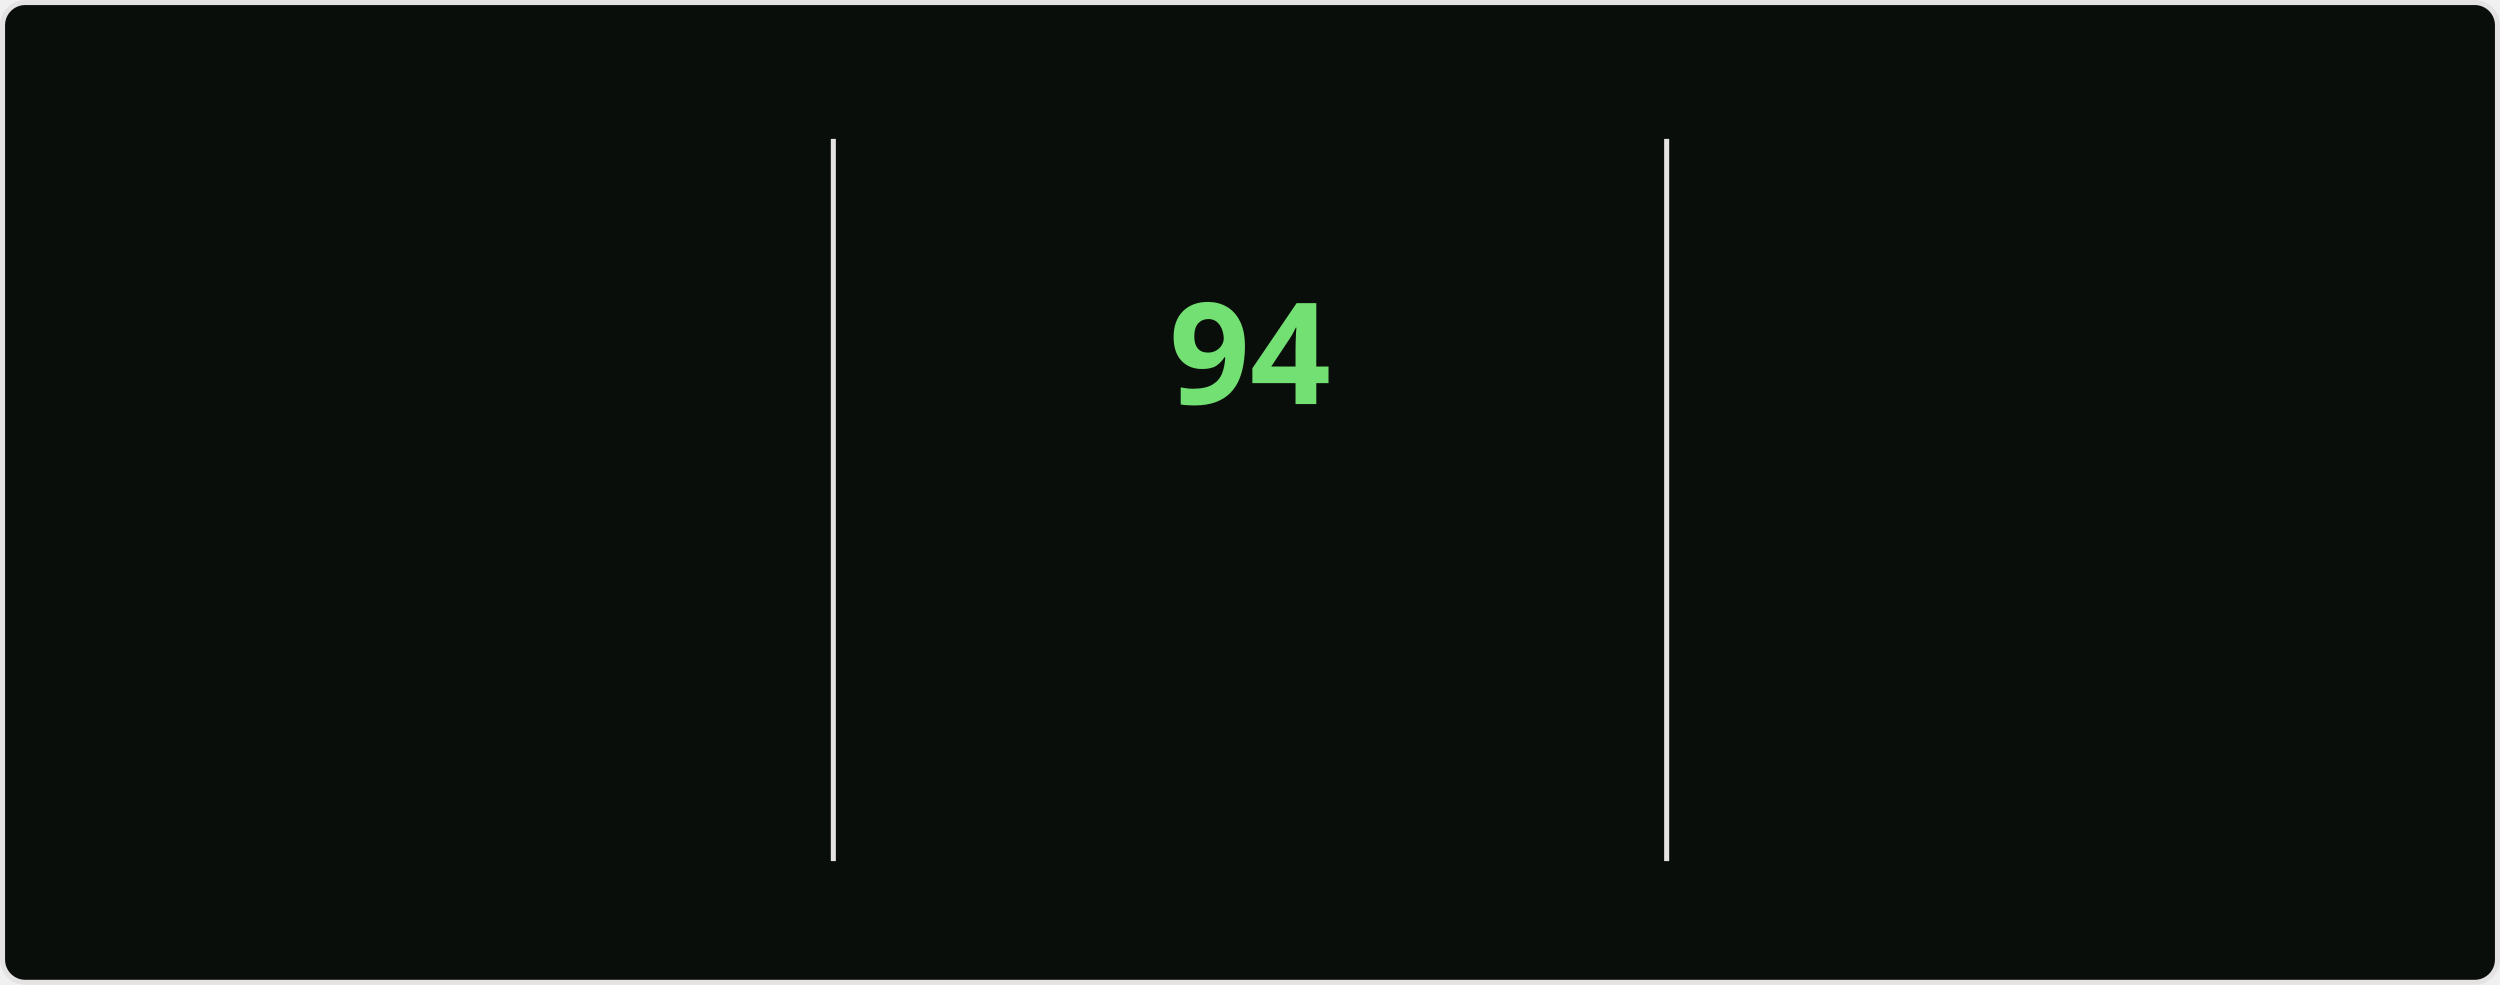
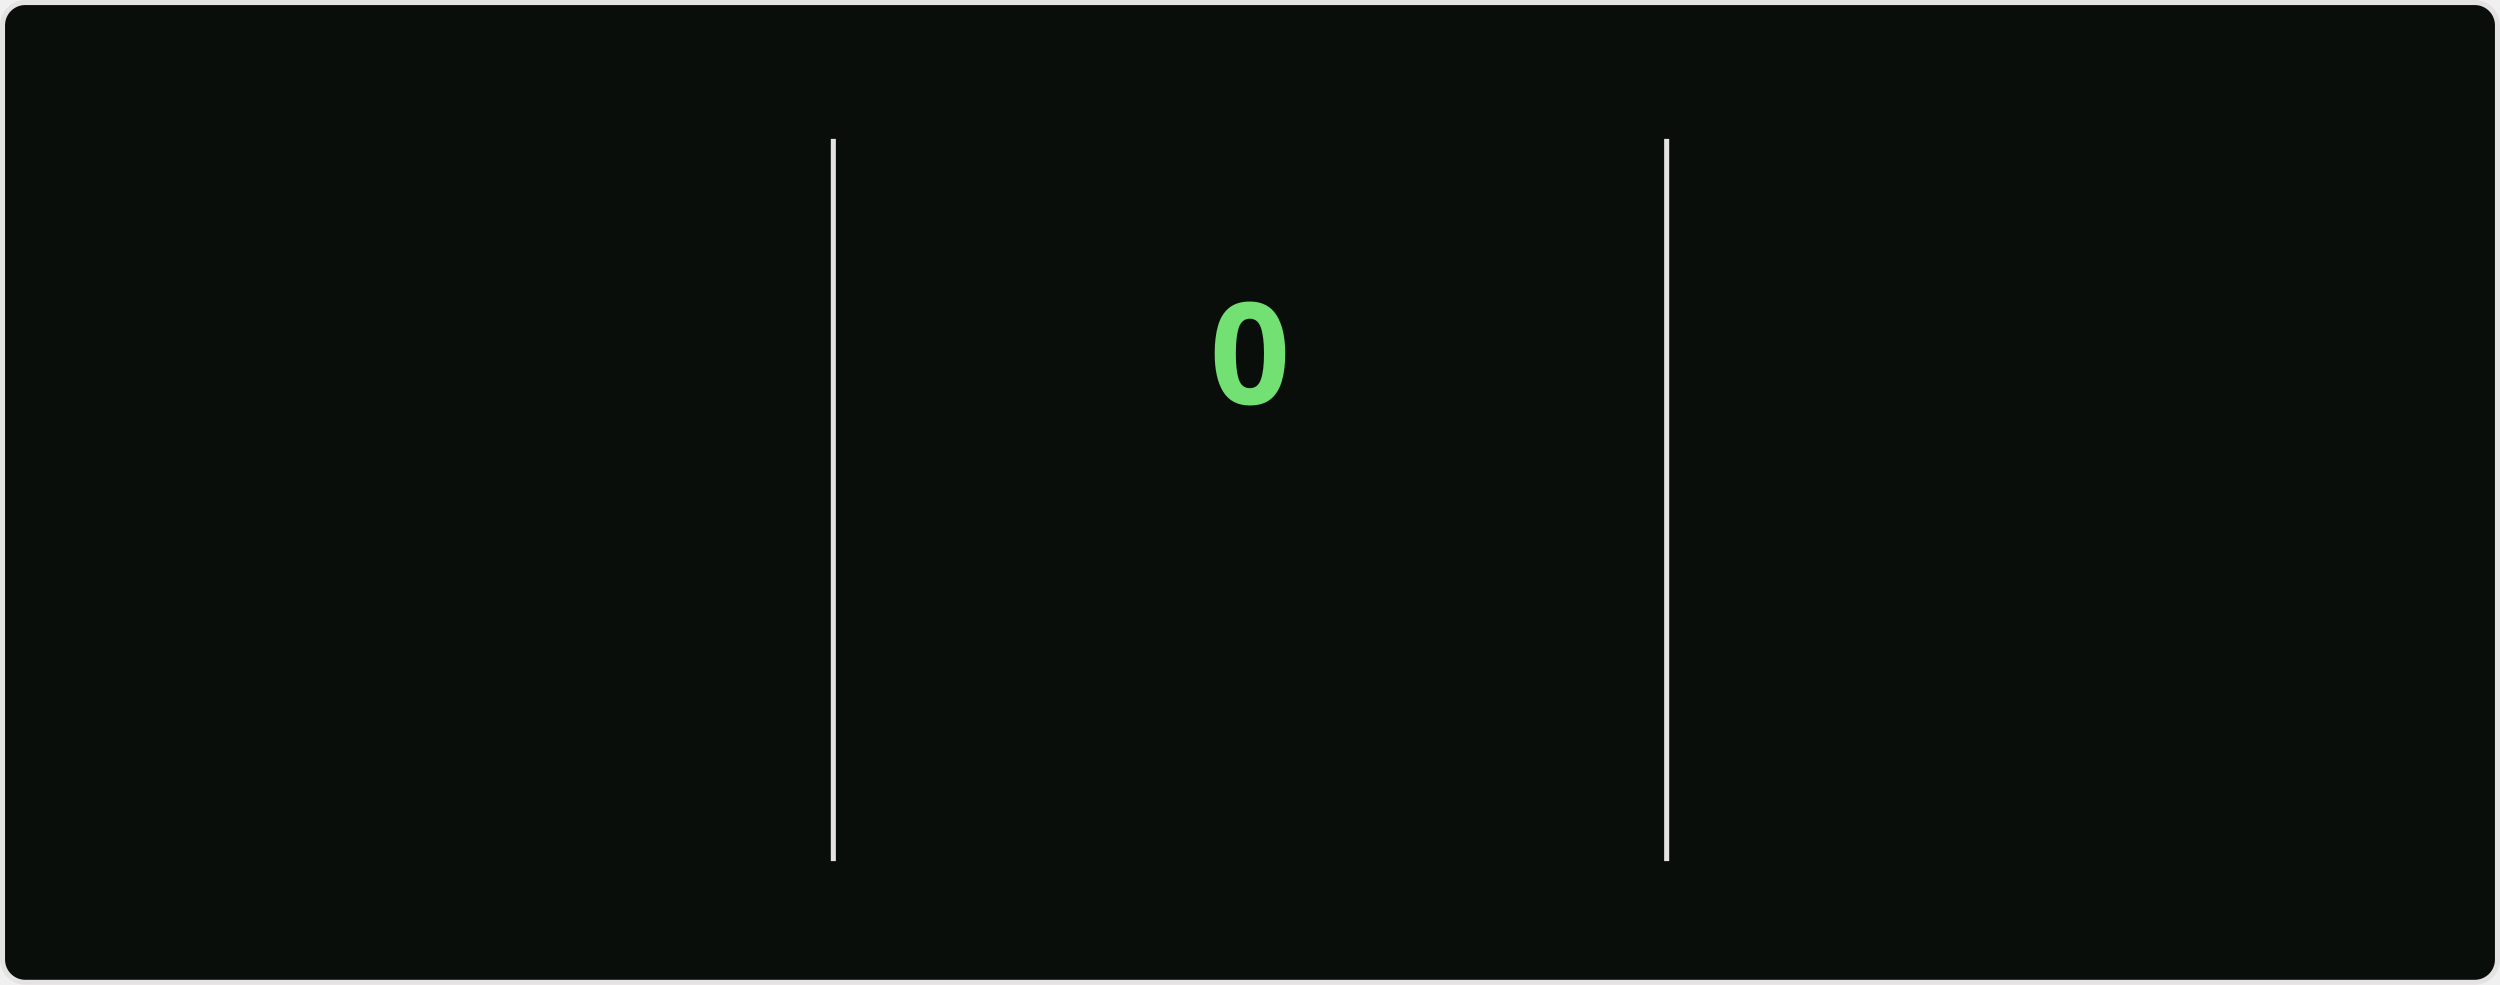
<svg xmlns="http://www.w3.org/2000/svg" style="isolation: isolate" viewBox="0 0 495 195" width="495px" height="195px" direction="ltr">
  <style>
    @keyframes currstreak {
      0% { font-size: 3px; opacity: 0.2; }
      80% { font-size: 34px; opacity: 1; }
      100% { font-size: 28px; opacity: 1; }
    }
    @keyframes fadein {
      0% { opacity: 0; }
      100% { opacity: 1; }
    }
    .big-number {
      font-family: "Segoe UI", Ubuntu, sans-serif;
      font-weight: 700;
      font-size: 28px;
      fill: #bfd5b5;
    }
    .label {
      font-family: "Segoe UI", Ubuntu, sans-serif;
      font-weight: 400;
      font-size: 14px;
      fill: #bfd5b5;
    }
    .range-text {
      font-family: "Segoe UI", Ubuntu, sans-serif;
      font-weight: 400;
      font-size: 12px;
      fill: #8db87a;
    }
    .current-streak-num {
      font-family: "Segoe UI", Ubuntu, sans-serif;
      font-weight: 700;
      font-size: 28px;
      fill: #72e072;
    }</style>
  <defs>
    <clipPath id="outer_rectangle">
      <rect width="495" height="195" rx="4.5" />
    </clipPath>
    <mask id="mask_out_ring_behind_fire">
      <rect width="495" height="195" fill="white" />
      <ellipse id="mask-ellipse" cx="247.5" cy="32" rx="13" ry="18" fill="black" />
    </mask>
  </defs>
  <g clip-path="url(#outer_rectangle)">
    <g style="isolation: isolate">
      <rect fill="#0a0e0a" rx="4.5" x="0.5" y="0.5" width="494" height="194" stroke="#e4e2e2" />
    </g>
    <g style="isolation: isolate">
      <line x1="165" y1="28" x2="165" y2="170" vector-effect="non-scaling-stroke" stroke-width="1" stroke="#e4e2e2" stroke-linejoin="miter" stroke-linecap="square" stroke-miterlimit="3" />
      <line x1="330" y1="28" x2="330" y2="170" vector-effect="non-scaling-stroke" stroke-width="1" stroke="#e4e2e2" stroke-linejoin="miter" stroke-linecap="square" stroke-miterlimit="3" />
    </g>
    <g style="isolation: isolate">
      <g transform="translate(82.5, 48)">
        <text x="0" y="32" stroke-width="0" text-anchor="middle" class="big-number" style="opacity: 0; animation: fadein 0.5s linear forwards 0.6s">
            7.3K
          </text>
      </g>
      <g transform="translate(82.5, 84)">
        <text x="0" y="32" stroke-width="0" text-anchor="middle" class="label" style="opacity: 0; animation: fadein 0.5s linear forwards 0.7s">
            Total Contributions
          </text>
      </g>
      <g transform="translate(82.5, 114)">
        <text x="0" y="32" stroke-width="0" text-anchor="middle" class="range-text" style="opacity: 0; animation: fadein 0.5s linear forwards 0.8s">
            Oct 12 - Present
          </text>
      </g>
    </g>
    <g style="isolation: isolate">
      <g mask="url(#mask_out_ring_behind_fire)">
        <circle cx="247.5" cy="71" r="40" fill="none" stroke="#bfd5b5" stroke-width="5" style="opacity: 0; animation: fadein 0.5s linear forwards 0.4s" />
      </g>
      <g transform="translate(247.5, 19.5)" stroke-opacity="0" style="opacity: 0; animation: fadein 0.5s linear forwards 0.6s">
        <path d="M -12 -0.5 L 15 -0.5 L 15 23.5 L -12 23.5 L -12 -0.5 Z" fill="none" />
        <path d="M 1.5 0.67 C 1.5 0.67 2.24 3.32 2.24 5.47 C 2.24 7.53 0.89 9.2 -1.17 9.2 C -3.23 9.2 -4.79 7.53 -4.79 5.47 L -4.76 5.11 C -6.78 7.51 -8 10.62 -8 13.99 C -8 18.41 -4.42 22 0 22 C 4.42 22 8 18.41 8 13.99 C 8 8.6 5.41 3.79 1.5 0.67 Z M -0.29 19 C -2.07 19 -3.51 17.6 -3.51 15.86 C -3.51 14.24 -2.46 13.1 -0.7 12.74 C 1.07 12.38 2.9 11.53 3.92 10.16 C 4.31 11.45 4.51 12.81 4.51 14.2 C 4.51 16.85 2.36 19 -0.29 19 Z" fill="#bfd5b5" stroke-opacity="0" />
      </g>
      <g transform="translate(247.5, 48)">
        <text x="0" y="32" stroke-width="0" text-anchor="middle" class="current-streak-num" style="animation: currstreak 0.6s linear forwards">
-             94
+             0
          </text>
      </g>
      <g transform="translate(247.5, 108)">
        <text x="0" y="32" stroke-width="0" text-anchor="middle" class="label" style="opacity: 0; animation: fadein 0.5s linear forwards 0.9s">
            Current Streak
          </text>
      </g>
      <g transform="translate(247.5, 145)">
        <text x="0" y="21" stroke-width="0" text-anchor="middle" class="range-text" style="opacity: 0; animation: fadein 0.5s linear forwards 0.9s">
-             Jul 12 - Oct 13
+             0 days
          </text>
      </g>
    </g>
    <g style="isolation: isolate">
      <g transform="translate(412.5, 48)">
        <text x="0" y="32" stroke-width="0" text-anchor="middle" class="big-number" style="opacity: 0; animation: fadein 0.5s linear forwards 1.2s">
            94
          </text>
      </g>
      <g transform="translate(412.5, 84)">
        <text x="0" y="32" stroke-width="0" text-anchor="middle" class="label" style="opacity: 0; animation: fadein 0.5s linear forwards 1.3s">
            Longest Streak
          </text>
      </g>
      <g transform="translate(412.5, 114)">
        <text x="0" y="32" stroke-width="0" text-anchor="middle" class="range-text" style="opacity: 0; animation: fadein 0.5s linear forwards 1.4s">
            Jul 12 - Oct 13
          </text>
      </g>
    </g>
  </g>
</svg>
